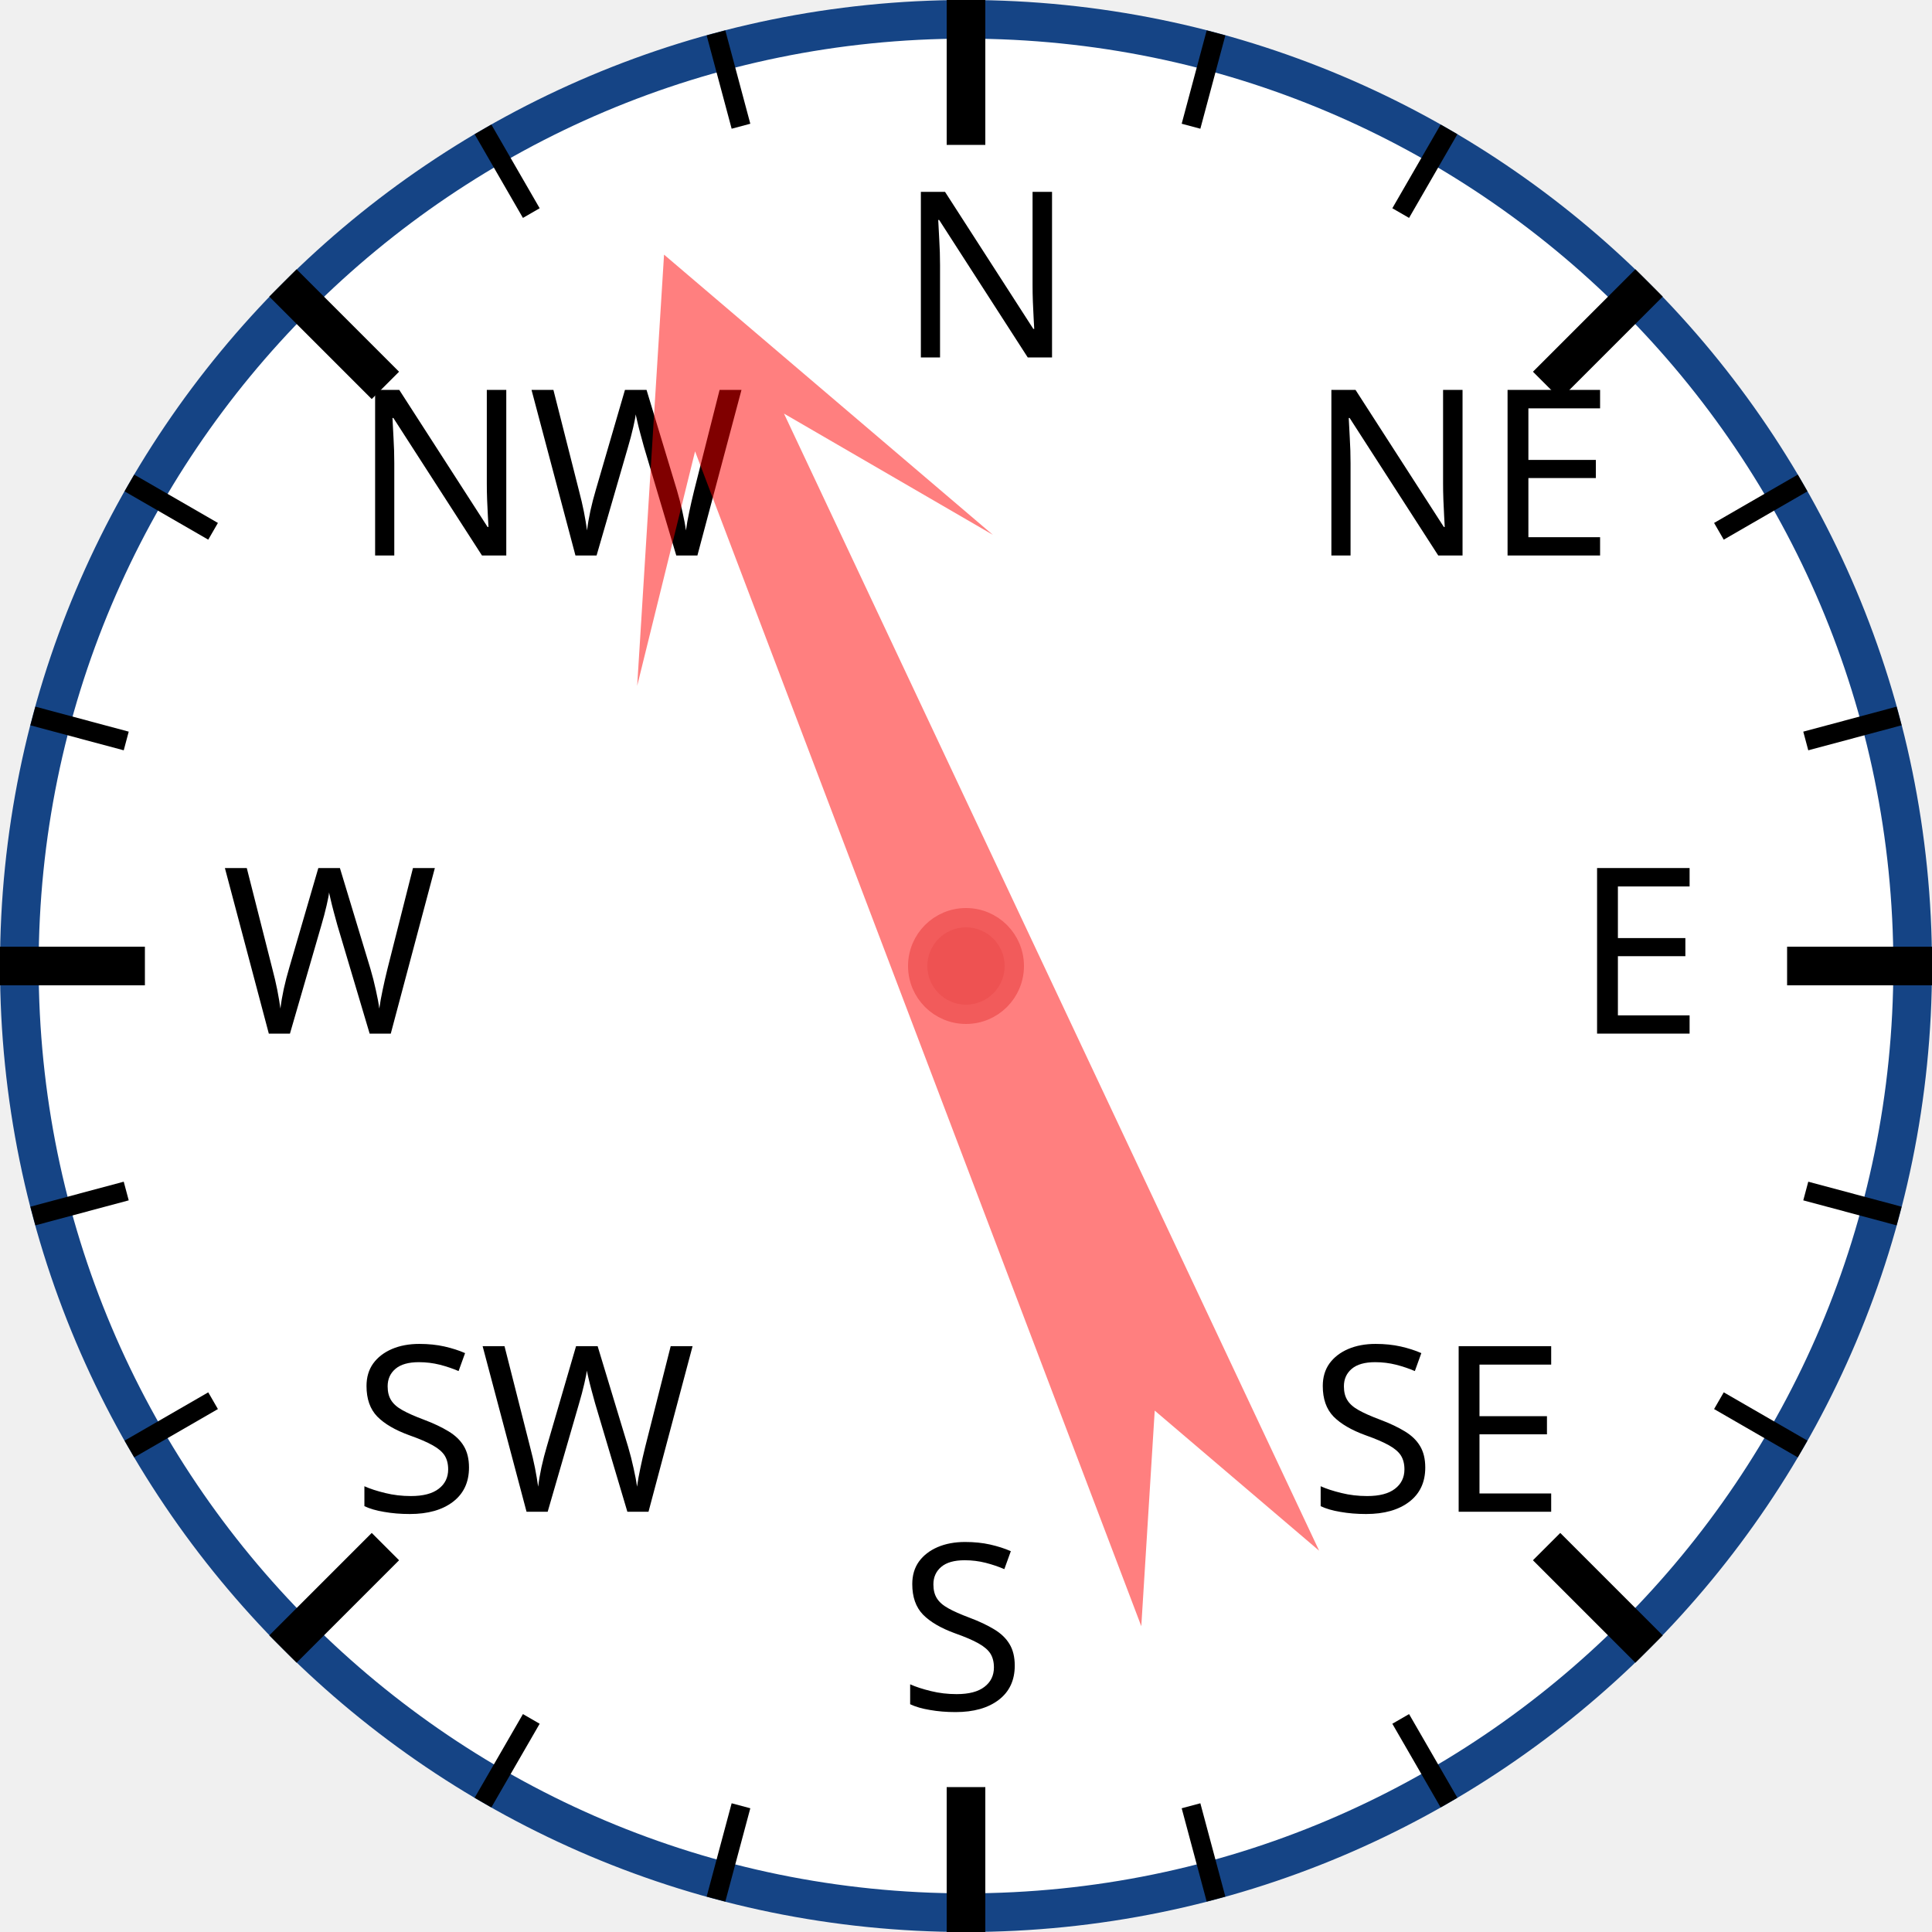
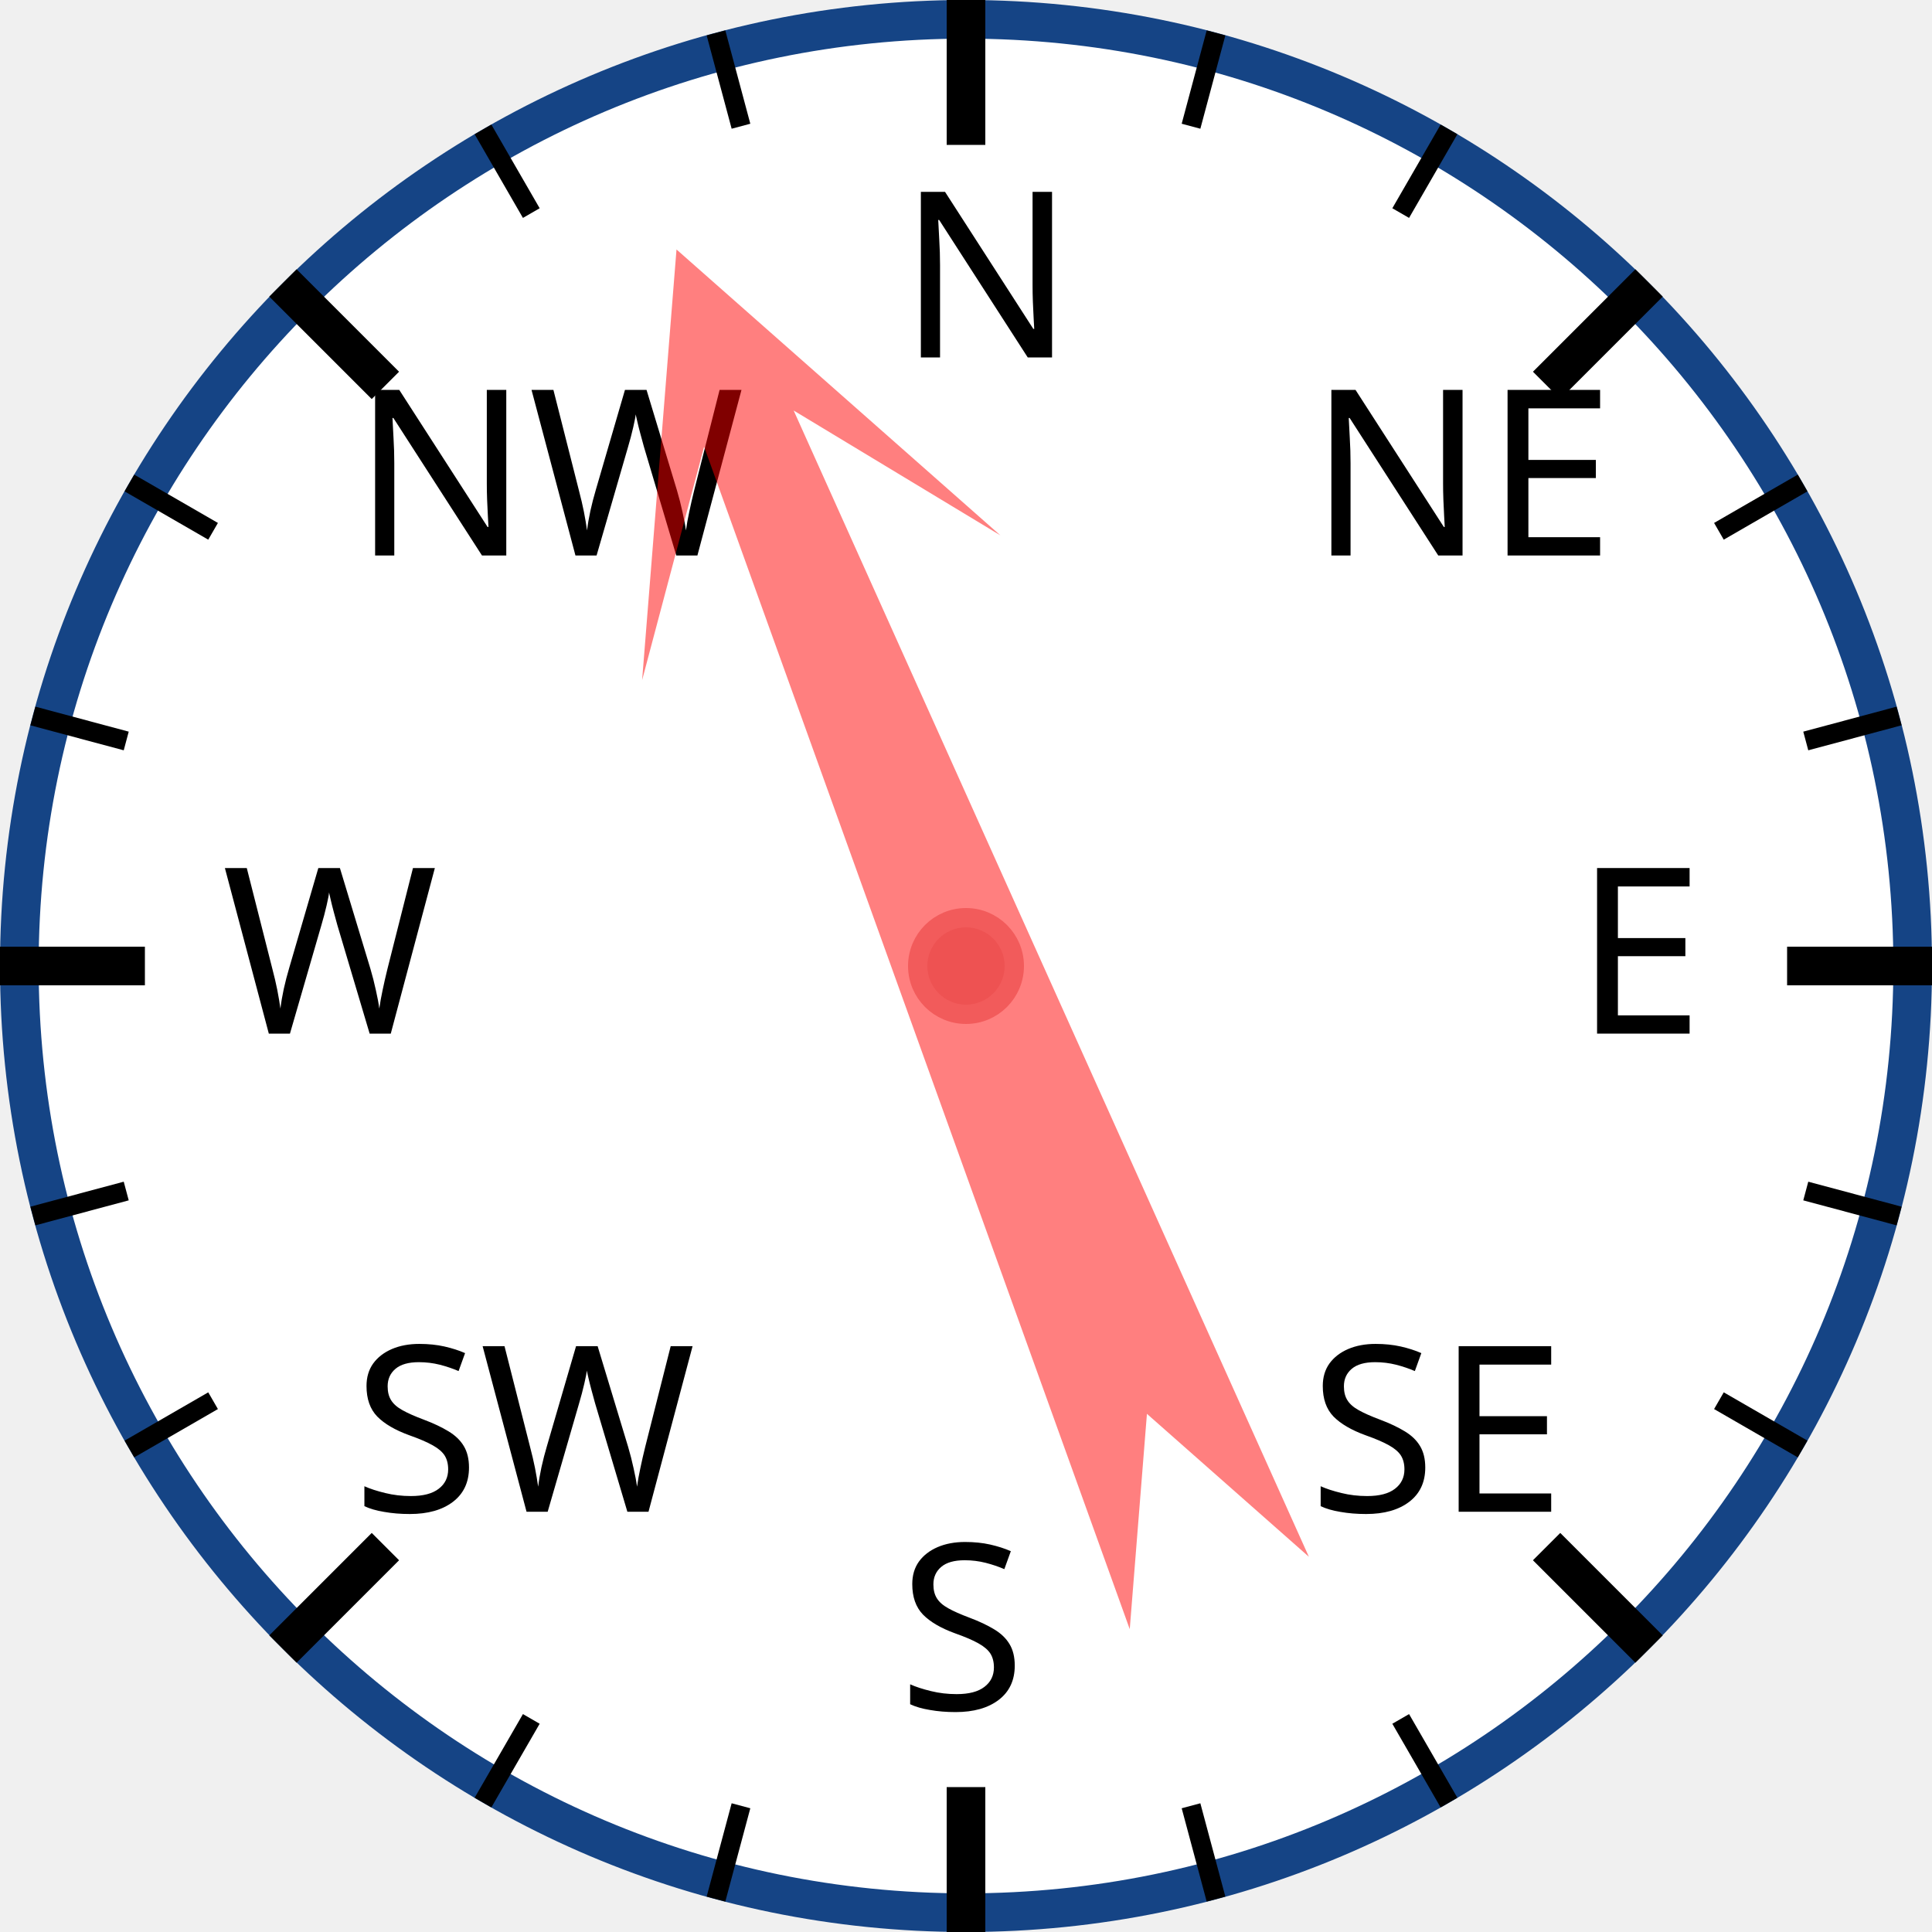
<svg xmlns="http://www.w3.org/2000/svg" width="120px" height="120px" viewBox="0 0 200 200">
  <circle cx="100" cy="100" r="98" style="fill: white; stroke: #154485; stroke-width: 4;" />
  <text x="93.0" y="37.0" style="font-family: sans-serif; font-size: 18pt;">N</text>
  <line x1="100.0" y1="0.0" x2="100.0" y2="15.0" style="stroke: black; stroke-width: 4;" />
  <line x1="74.118" y1="3.407" x2="76.706" y2="13.067" style="stroke: black; stroke-width: 2;" />
  <line x1="50" y1="13.397" x2="55" y2="22.058" style="stroke: black; stroke-width: 2;" />
  <text x="36.503" y="57.503" style="font-family: sans-serif; font-size: 18pt;">NW</text>
  <line x1="29.289" y1="29.289" x2="39.896" y2="39.896" style="stroke: black; stroke-width: 4;" />
  <line x1="13.397" y1="50" x2="22.058" y2="55" style="stroke: black; stroke-width: 2;" />
  <line x1="3.407" y1="74.118" x2="13.067" y2="76.706" style="stroke: black; stroke-width: 2;" />
  <text x="23.0" y="107.0" style="font-family: sans-serif; font-size: 18pt;">W</text>
  <line x1="0.0" y1="100.0" x2="15.0" y2="100.0" style="stroke: black; stroke-width: 4;" />
  <line x1="3.407" y1="125.882" x2="13.067" y2="123.294" style="stroke: black; stroke-width: 2;" />
  <line x1="13.397" y1="150" x2="22.058" y2="145" style="stroke: black; stroke-width: 2;" />
  <text x="36.503" y="156.497" style="font-family: sans-serif; font-size: 18pt;">SW</text>
  <line x1="29.289" y1="170.711" x2="39.896" y2="160.104" style="stroke: black; stroke-width: 4;" />
  <line x1="50" y1="186.603" x2="55" y2="177.942" style="stroke: black; stroke-width: 2;" />
  <line x1="74.118" y1="196.593" x2="76.706" y2="186.933" style="stroke: black; stroke-width: 2;" />
  <text x="93" y="177.0" style="font-family: sans-serif; font-size: 18pt;">S</text>
  <line x1="100" y1="200.0" x2="100" y2="185.0" style="stroke: black; stroke-width: 4;" />
  <line x1="125.882" y1="196.593" x2="123.294" y2="186.933" style="stroke: black; stroke-width: 2;" />
  <line x1="150.0" y1="186.603" x2="145.0" y2="177.942" style="stroke: black; stroke-width: 2;" />
  <text x="135.497" y="156.497" style="font-family: sans-serif; font-size: 18pt;">SE</text>
  <line x1="170.711" y1="170.711" x2="160.104" y2="160.104" style="stroke: black; stroke-width: 4;" />
  <line x1="186.603" y1="150" x2="177.942" y2="145" style="stroke: black; stroke-width: 2;" />
  <line x1="196.593" y1="125.882" x2="186.933" y2="123.294" style="stroke: black; stroke-width: 2;" />
  <text x="163.0" y="107" style="font-family: sans-serif; font-size: 18pt;">E</text>
  <line x1="200.0" y1="100" x2="185.0" y2="100" style="stroke: black; stroke-width: 4;" />
  <line x1="196.593" y1="74.118" x2="186.933" y2="76.706" style="stroke: black; stroke-width: 2;" />
  <line x1="186.603" y1="50" x2="177.942" y2="55" style="stroke: black; stroke-width: 2;" />
  <text x="135.497" y="57.503" style="font-family: sans-serif; font-size: 18pt;">NE</text>
  <line x1="170.711" y1="29.289" x2="160.104" y2="39.896" style="stroke: black; stroke-width: 4;" />
  <line x1="150" y1="13.397" x2="145" y2="22.058" style="stroke: black; stroke-width: 2;" />
  <line x1="125.882" y1="3.407" x2="123.294" y2="13.067" style="stroke: black; stroke-width: 2;" />
-   <polygon points="100 20 120 60 105 40 110 170 100 150 90 170 95 40 80 60" style="fill: red; fill-opacity: 0.5;" transform="rotate(337,100,100)" />
+   <polygon points="100 20 120 60 105 40 110 170 100 150 90 170 95 40 80 60" style="fill: red; fill-opacity: 0.5;" transform="rotate(338,100,100)" />
  <circle cx="100" cy="100" r="5" style="fill: #EE5252; stroke: #F25B5B; stroke-width: 2;" />
</svg>
